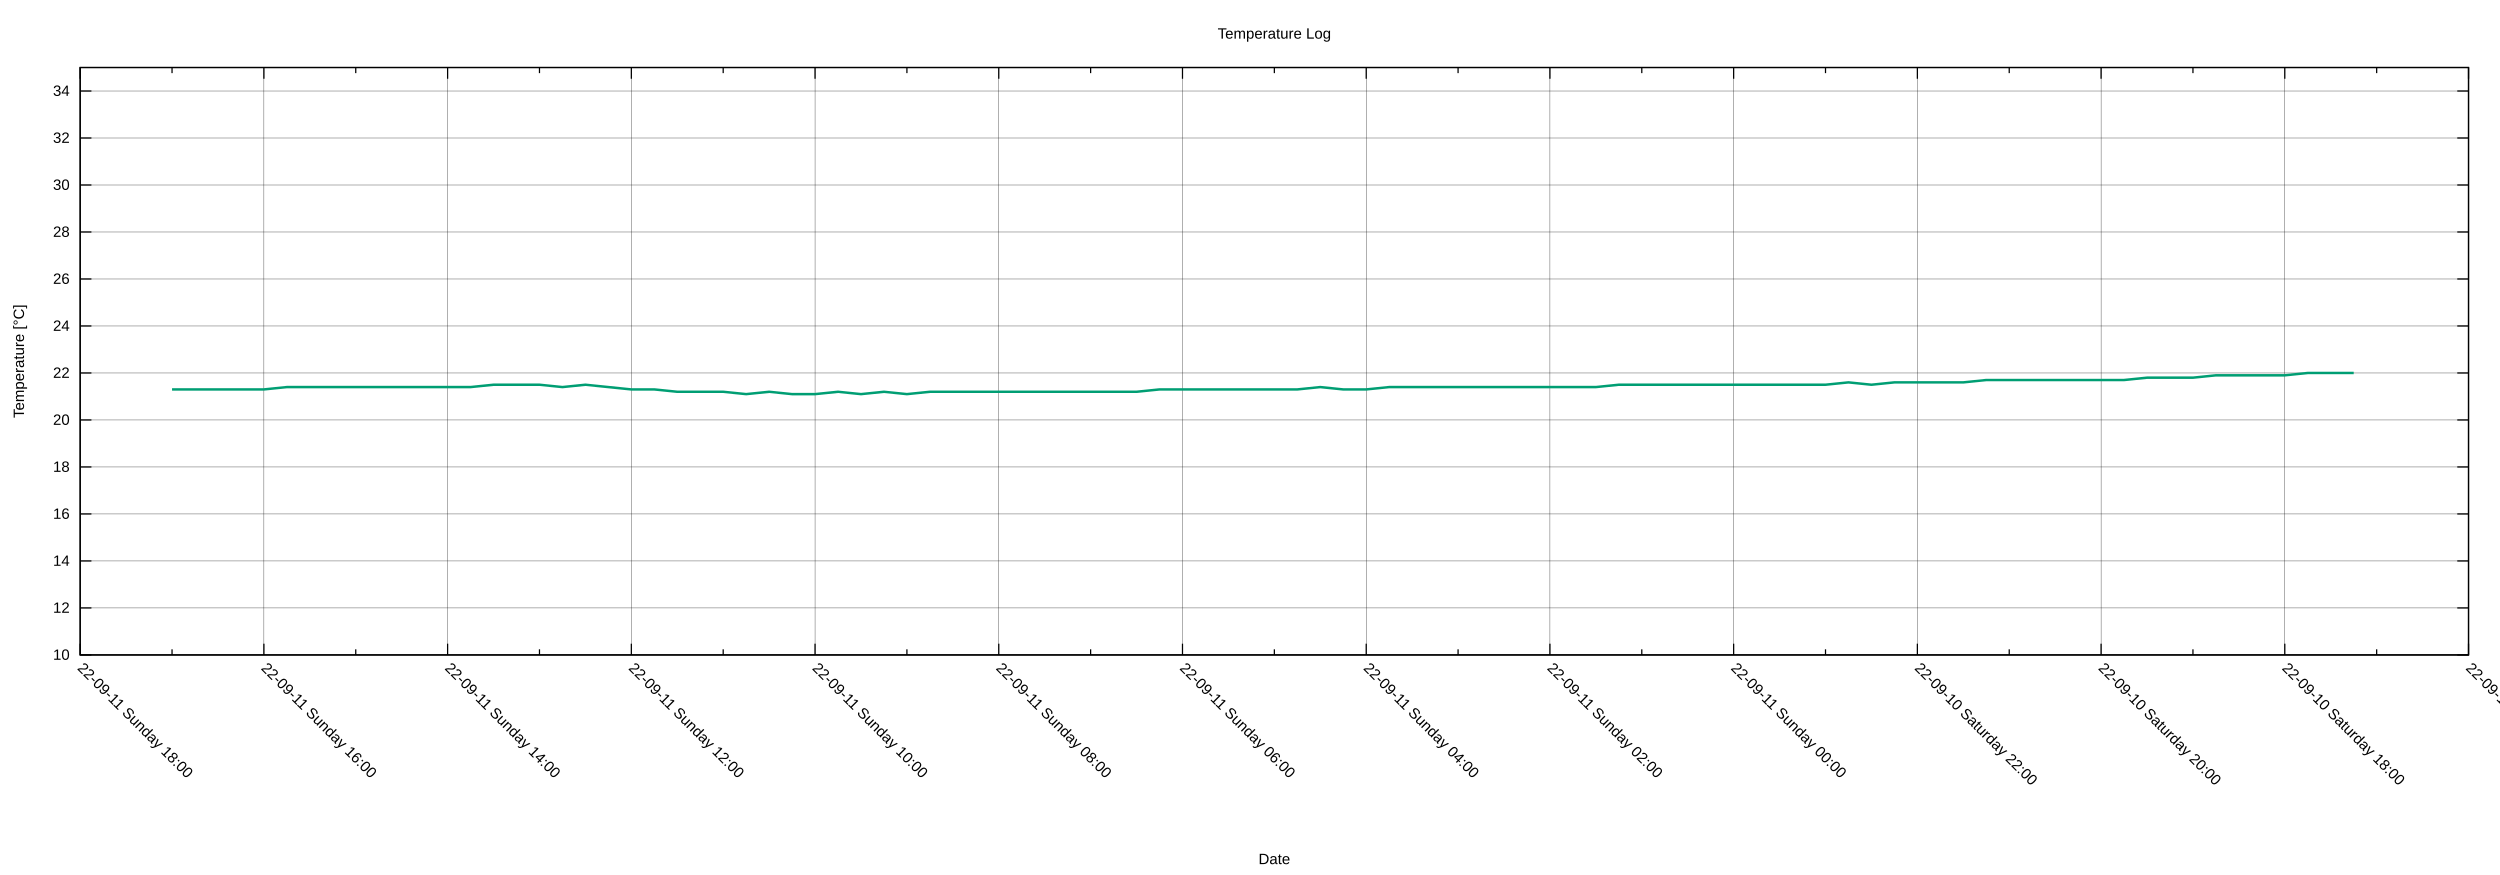
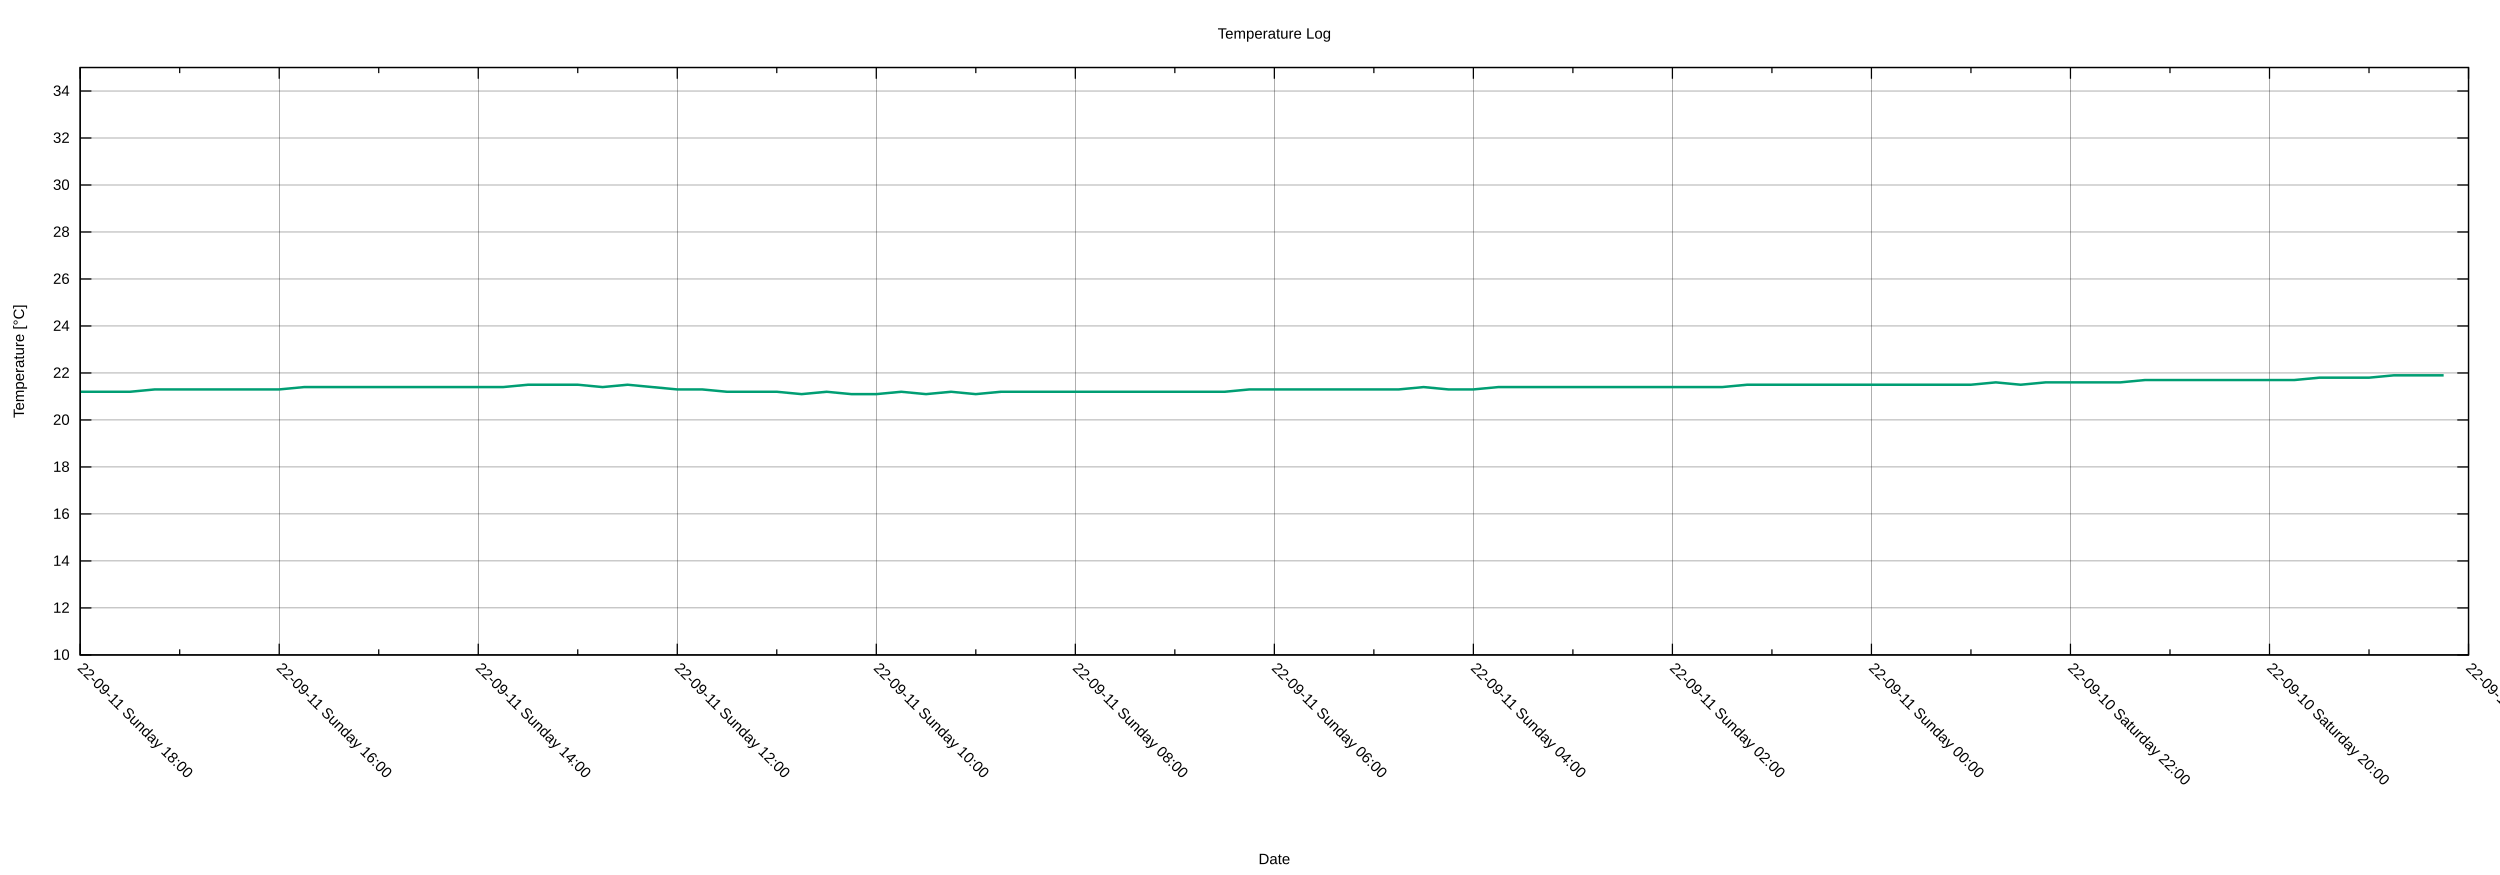
<svg xmlns="http://www.w3.org/2000/svg" xmlns:xlink="http://www.w3.org/1999/xlink" width="2000" height="700" viewBox="0 0 2000 700">
  <g id="gnuplot_canvas">
    <rect x="0" y="0" width="2000" height="700" fill="none" />
    <defs>
      <circle id="gpDot" r="0.5" stroke-width="0.5" stroke="currentColor" />
      <path id="gpPt0" stroke-width="0.222" stroke="currentColor" d="M-1,0 h2 M0,-1 v2" />
      <path id="gpPt1" stroke-width="0.222" stroke="currentColor" d="M-1,-1 L1,1 M1,-1 L-1,1" />
      <path id="gpPt2" stroke-width="0.222" stroke="currentColor" d="M-1,0 L1,0 M0,-1 L0,1 M-1,-1 L1,1 M-1,1 L1,-1" />
      <rect id="gpPt3" stroke-width="0.222" stroke="currentColor" x="-1" y="-1" width="2" height="2" />
      <rect id="gpPt4" stroke-width="0.222" stroke="currentColor" fill="currentColor" x="-1" y="-1" width="2" height="2" />
      <circle id="gpPt5" stroke-width="0.222" stroke="currentColor" cx="0" cy="0" r="1" />
      <use xlink:href="#gpPt5" id="gpPt6" fill="currentColor" stroke="none" />
      <path id="gpPt7" stroke-width="0.222" stroke="currentColor" d="M0,-1.33 L-1.33,0.67 L1.33,0.67 z" />
      <use xlink:href="#gpPt7" id="gpPt8" fill="currentColor" stroke="none" />
      <use xlink:href="#gpPt7" id="gpPt9" stroke="currentColor" transform="rotate(180)" />
      <use xlink:href="#gpPt9" id="gpPt10" fill="currentColor" stroke="none" />
      <use xlink:href="#gpPt3" id="gpPt11" stroke="currentColor" transform="rotate(45)" />
      <use xlink:href="#gpPt11" id="gpPt12" fill="currentColor" stroke="none" />
      <path id="gpPt13" stroke-width="0.222" stroke="currentColor" d="M0,1.330 L1.265,0.411 L0.782,-1.067 L-0.782,-1.076 L-1.265,0.411 z" />
      <use xlink:href="#gpPt13" id="gpPt14" fill="currentColor" stroke="none" />
      <filter id="textbox" filterUnits="objectBoundingBox" x="0" y="0" height="1" width="1">
        <feFlood flood-color="white" flood-opacity="1" result="bgnd" />
        <feComposite in="SourceGraphic" in2="bgnd" operator="atop" />
      </filter>
      <filter id="greybox" filterUnits="objectBoundingBox" x="0" y="0" height="1" width="1">
        <feFlood flood-color="lightgrey" flood-opacity="1" result="grey" />
        <feComposite in="SourceGraphic" in2="grey" operator="atop" />
      </filter>
    </defs>
    <g fill="none" color="white" stroke="currentColor" stroke-width="1.00" stroke-linecap="butt" stroke-linejoin="miter">
</g>
    <g fill="none" color="black" stroke="currentColor" stroke-width="1.00" stroke-linecap="butt" stroke-linejoin="miter">
</g>
    <g fill="none" color="black" stroke="black" stroke-width="0.25" stroke-linecap="butt" stroke-linejoin="miter">
</g>
    <g fill="none" color="black" stroke="currentColor" stroke-width="0.25" stroke-linecap="butt" stroke-linejoin="miter">
      <path stroke="black" class="gridline" d="M64.14,523.95 L1974.82,523.95  " />
    </g>
    <g fill="none" color="black" stroke="black" stroke-width="1.00" stroke-linecap="butt" stroke-linejoin="miter">
</g>
    <g fill="none" color="black" stroke="currentColor" stroke-width="1.00" stroke-linecap="butt" stroke-linejoin="miter">
      <path stroke="black" d="M64.14,523.95 L73.14,523.95 M1974.82,523.95 L1965.82,523.95  " />
      <g transform="translate(55.75,527.85)" stroke="none" fill="black" font-family="Arial" font-size="12.00" text-anchor="end">
        <text>
          <tspan font-family="Arial"> 10</tspan>
        </text>
      </g>
    </g>
    <g fill="none" color="black" stroke="currentColor" stroke-width="1.00" stroke-linecap="butt" stroke-linejoin="miter">
</g>
    <g fill="none" color="black" stroke="black" stroke-width="0.25" stroke-linecap="butt" stroke-linejoin="miter">
</g>
    <g fill="none" color="black" stroke="currentColor" stroke-width="0.25" stroke-linecap="butt" stroke-linejoin="miter">
      <path stroke="black" class="gridline" d="M64.14,486.35 L1974.82,486.35  " />
    </g>
    <g fill="none" color="black" stroke="black" stroke-width="1.00" stroke-linecap="butt" stroke-linejoin="miter">
</g>
    <g fill="none" color="black" stroke="currentColor" stroke-width="1.00" stroke-linecap="butt" stroke-linejoin="miter">
      <path stroke="black" d="M64.14,486.35 L73.14,486.35 M1974.82,486.35 L1965.82,486.35  " />
      <g transform="translate(55.75,490.25)" stroke="none" fill="black" font-family="Arial" font-size="12.00" text-anchor="end">
        <text>
          <tspan font-family="Arial"> 12</tspan>
        </text>
      </g>
    </g>
    <g fill="none" color="black" stroke="currentColor" stroke-width="1.00" stroke-linecap="butt" stroke-linejoin="miter">
</g>
    <g fill="none" color="black" stroke="black" stroke-width="0.25" stroke-linecap="butt" stroke-linejoin="miter">
</g>
    <g fill="none" color="black" stroke="currentColor" stroke-width="0.25" stroke-linecap="butt" stroke-linejoin="miter">
      <path stroke="black" class="gridline" d="M64.14,448.76 L1974.82,448.76  " />
    </g>
    <g fill="none" color="black" stroke="black" stroke-width="1.00" stroke-linecap="butt" stroke-linejoin="miter">
</g>
    <g fill="none" color="black" stroke="currentColor" stroke-width="1.00" stroke-linecap="butt" stroke-linejoin="miter">
      <path stroke="black" d="M64.14,448.76 L73.14,448.76 M1974.82,448.76 L1965.82,448.76  " />
      <g transform="translate(55.75,452.66)" stroke="none" fill="black" font-family="Arial" font-size="12.00" text-anchor="end">
        <text>
          <tspan font-family="Arial"> 14</tspan>
        </text>
      </g>
    </g>
    <g fill="none" color="black" stroke="currentColor" stroke-width="1.00" stroke-linecap="butt" stroke-linejoin="miter">
</g>
    <g fill="none" color="black" stroke="black" stroke-width="0.25" stroke-linecap="butt" stroke-linejoin="miter">
</g>
    <g fill="none" color="black" stroke="currentColor" stroke-width="0.25" stroke-linecap="butt" stroke-linejoin="miter">
      <path stroke="black" class="gridline" d="M64.14,411.16 L1974.82,411.16  " />
    </g>
    <g fill="none" color="black" stroke="black" stroke-width="1.00" stroke-linecap="butt" stroke-linejoin="miter">
</g>
    <g fill="none" color="black" stroke="currentColor" stroke-width="1.00" stroke-linecap="butt" stroke-linejoin="miter">
      <path stroke="black" d="M64.14,411.16 L73.14,411.16 M1974.82,411.16 L1965.82,411.16  " />
      <g transform="translate(55.75,415.06)" stroke="none" fill="black" font-family="Arial" font-size="12.00" text-anchor="end">
        <text>
          <tspan font-family="Arial"> 16</tspan>
        </text>
      </g>
    </g>
    <g fill="none" color="black" stroke="currentColor" stroke-width="1.00" stroke-linecap="butt" stroke-linejoin="miter">
</g>
    <g fill="none" color="black" stroke="black" stroke-width="0.25" stroke-linecap="butt" stroke-linejoin="miter">
</g>
    <g fill="none" color="black" stroke="currentColor" stroke-width="0.25" stroke-linecap="butt" stroke-linejoin="miter">
      <path stroke="black" class="gridline" d="M64.14,373.57 L1974.82,373.57  " />
    </g>
    <g fill="none" color="black" stroke="black" stroke-width="1.00" stroke-linecap="butt" stroke-linejoin="miter">
</g>
    <g fill="none" color="black" stroke="currentColor" stroke-width="1.00" stroke-linecap="butt" stroke-linejoin="miter">
      <path stroke="black" d="M64.14,373.57 L73.14,373.57 M1974.82,373.57 L1965.82,373.57  " />
      <g transform="translate(55.75,377.47)" stroke="none" fill="black" font-family="Arial" font-size="12.00" text-anchor="end">
        <text>
          <tspan font-family="Arial"> 18</tspan>
        </text>
      </g>
    </g>
    <g fill="none" color="black" stroke="currentColor" stroke-width="1.00" stroke-linecap="butt" stroke-linejoin="miter">
</g>
    <g fill="none" color="black" stroke="black" stroke-width="0.25" stroke-linecap="butt" stroke-linejoin="miter">
</g>
    <g fill="none" color="black" stroke="currentColor" stroke-width="0.25" stroke-linecap="butt" stroke-linejoin="miter">
      <path stroke="black" class="gridline" d="M64.14,335.97 L1974.82,335.97  " />
    </g>
    <g fill="none" color="black" stroke="black" stroke-width="1.00" stroke-linecap="butt" stroke-linejoin="miter">
</g>
    <g fill="none" color="black" stroke="currentColor" stroke-width="1.00" stroke-linecap="butt" stroke-linejoin="miter">
      <path stroke="black" d="M64.14,335.97 L73.14,335.97 M1974.82,335.97 L1965.82,335.97  " />
      <g transform="translate(55.75,339.87)" stroke="none" fill="black" font-family="Arial" font-size="12.00" text-anchor="end">
        <text>
          <tspan font-family="Arial"> 20</tspan>
        </text>
      </g>
    </g>
    <g fill="none" color="black" stroke="currentColor" stroke-width="1.00" stroke-linecap="butt" stroke-linejoin="miter">
</g>
    <g fill="none" color="black" stroke="black" stroke-width="0.25" stroke-linecap="butt" stroke-linejoin="miter">
</g>
    <g fill="none" color="black" stroke="currentColor" stroke-width="0.25" stroke-linecap="butt" stroke-linejoin="miter">
      <path stroke="black" class="gridline" d="M64.14,298.38 L1974.82,298.38  " />
    </g>
    <g fill="none" color="black" stroke="black" stroke-width="1.00" stroke-linecap="butt" stroke-linejoin="miter">
</g>
    <g fill="none" color="black" stroke="currentColor" stroke-width="1.00" stroke-linecap="butt" stroke-linejoin="miter">
      <path stroke="black" d="M64.14,298.38 L73.14,298.38 M1974.82,298.38 L1965.82,298.38  " />
      <g transform="translate(55.75,302.28)" stroke="none" fill="black" font-family="Arial" font-size="12.00" text-anchor="end">
        <text>
          <tspan font-family="Arial"> 22</tspan>
        </text>
      </g>
    </g>
    <g fill="none" color="black" stroke="currentColor" stroke-width="1.00" stroke-linecap="butt" stroke-linejoin="miter">
</g>
    <g fill="none" color="black" stroke="black" stroke-width="0.25" stroke-linecap="butt" stroke-linejoin="miter">
</g>
    <g fill="none" color="black" stroke="currentColor" stroke-width="0.25" stroke-linecap="butt" stroke-linejoin="miter">
      <path stroke="black" class="gridline" d="M64.14,260.78 L1974.82,260.78  " />
    </g>
    <g fill="none" color="black" stroke="black" stroke-width="1.00" stroke-linecap="butt" stroke-linejoin="miter">
</g>
    <g fill="none" color="black" stroke="currentColor" stroke-width="1.00" stroke-linecap="butt" stroke-linejoin="miter">
      <path stroke="black" d="M64.14,260.78 L73.14,260.78 M1974.82,260.78 L1965.82,260.78  " />
      <g transform="translate(55.75,264.68)" stroke="none" fill="black" font-family="Arial" font-size="12.00" text-anchor="end">
        <text>
          <tspan font-family="Arial"> 24</tspan>
        </text>
      </g>
    </g>
    <g fill="none" color="black" stroke="currentColor" stroke-width="1.00" stroke-linecap="butt" stroke-linejoin="miter">
</g>
    <g fill="none" color="black" stroke="black" stroke-width="0.25" stroke-linecap="butt" stroke-linejoin="miter">
</g>
    <g fill="none" color="black" stroke="currentColor" stroke-width="0.25" stroke-linecap="butt" stroke-linejoin="miter">
      <path stroke="black" class="gridline" d="M64.14,223.19 L1974.82,223.19  " />
    </g>
    <g fill="none" color="black" stroke="black" stroke-width="1.00" stroke-linecap="butt" stroke-linejoin="miter">
</g>
    <g fill="none" color="black" stroke="currentColor" stroke-width="1.00" stroke-linecap="butt" stroke-linejoin="miter">
      <path stroke="black" d="M64.14,223.19 L73.14,223.19 M1974.82,223.19 L1965.82,223.19  " />
      <g transform="translate(55.75,227.09)" stroke="none" fill="black" font-family="Arial" font-size="12.00" text-anchor="end">
        <text>
          <tspan font-family="Arial"> 26</tspan>
        </text>
      </g>
    </g>
    <g fill="none" color="black" stroke="currentColor" stroke-width="1.00" stroke-linecap="butt" stroke-linejoin="miter">
</g>
    <g fill="none" color="black" stroke="black" stroke-width="0.25" stroke-linecap="butt" stroke-linejoin="miter">
</g>
    <g fill="none" color="black" stroke="currentColor" stroke-width="0.25" stroke-linecap="butt" stroke-linejoin="miter">
      <path stroke="black" class="gridline" d="M64.14,185.59 L1974.82,185.59  " />
    </g>
    <g fill="none" color="black" stroke="black" stroke-width="1.00" stroke-linecap="butt" stroke-linejoin="miter">
</g>
    <g fill="none" color="black" stroke="currentColor" stroke-width="1.00" stroke-linecap="butt" stroke-linejoin="miter">
      <path stroke="black" d="M64.14,185.59 L73.14,185.59 M1974.82,185.59 L1965.82,185.59  " />
      <g transform="translate(55.75,189.49)" stroke="none" fill="black" font-family="Arial" font-size="12.00" text-anchor="end">
        <text>
          <tspan font-family="Arial"> 28</tspan>
        </text>
      </g>
    </g>
    <g fill="none" color="black" stroke="currentColor" stroke-width="1.00" stroke-linecap="butt" stroke-linejoin="miter">
</g>
    <g fill="none" color="black" stroke="black" stroke-width="0.25" stroke-linecap="butt" stroke-linejoin="miter">
</g>
    <g fill="none" color="black" stroke="currentColor" stroke-width="0.25" stroke-linecap="butt" stroke-linejoin="miter">
      <path stroke="black" class="gridline" d="M64.14,148.00 L1974.82,148.00  " />
    </g>
    <g fill="none" color="black" stroke="black" stroke-width="1.00" stroke-linecap="butt" stroke-linejoin="miter">
</g>
    <g fill="none" color="black" stroke="currentColor" stroke-width="1.00" stroke-linecap="butt" stroke-linejoin="miter">
      <path stroke="black" d="M64.14,148.00 L73.14,148.00 M1974.82,148.00 L1965.82,148.00  " />
      <g transform="translate(55.75,151.90)" stroke="none" fill="black" font-family="Arial" font-size="12.00" text-anchor="end">
        <text>
          <tspan font-family="Arial"> 30</tspan>
        </text>
      </g>
    </g>
    <g fill="none" color="black" stroke="currentColor" stroke-width="1.00" stroke-linecap="butt" stroke-linejoin="miter">
</g>
    <g fill="none" color="black" stroke="black" stroke-width="0.25" stroke-linecap="butt" stroke-linejoin="miter">
</g>
    <g fill="none" color="black" stroke="currentColor" stroke-width="0.25" stroke-linecap="butt" stroke-linejoin="miter">
      <path stroke="black" class="gridline" d="M64.14,110.40 L1974.82,110.40  " />
    </g>
    <g fill="none" color="black" stroke="black" stroke-width="1.00" stroke-linecap="butt" stroke-linejoin="miter">
</g>
    <g fill="none" color="black" stroke="currentColor" stroke-width="1.00" stroke-linecap="butt" stroke-linejoin="miter">
      <path stroke="black" d="M64.14,110.40 L73.14,110.40 M1974.82,110.40 L1965.82,110.40  " />
      <g transform="translate(55.75,114.30)" stroke="none" fill="black" font-family="Arial" font-size="12.00" text-anchor="end">
        <text>
          <tspan font-family="Arial"> 32</tspan>
        </text>
      </g>
    </g>
    <g fill="none" color="black" stroke="currentColor" stroke-width="1.00" stroke-linecap="butt" stroke-linejoin="miter">
</g>
    <g fill="none" color="black" stroke="black" stroke-width="0.25" stroke-linecap="butt" stroke-linejoin="miter">
</g>
    <g fill="none" color="black" stroke="currentColor" stroke-width="0.25" stroke-linecap="butt" stroke-linejoin="miter">
      <path stroke="black" class="gridline" d="M64.14,72.81 L1974.82,72.81  " />
    </g>
    <g fill="none" color="black" stroke="black" stroke-width="1.00" stroke-linecap="butt" stroke-linejoin="miter">
</g>
    <g fill="none" color="black" stroke="currentColor" stroke-width="1.00" stroke-linecap="butt" stroke-linejoin="miter">
      <path stroke="black" d="M64.14,72.81 L73.14,72.81 M1974.82,72.81 L1965.82,72.81  " />
      <g transform="translate(55.75,76.71)" stroke="none" fill="black" font-family="Arial" font-size="12.00" text-anchor="end">
        <text>
          <tspan font-family="Arial"> 34</tspan>
        </text>
      </g>
    </g>
    <g fill="none" color="black" stroke="currentColor" stroke-width="1.00" stroke-linecap="butt" stroke-linejoin="miter">
</g>
    <g fill="none" color="black" stroke="black" stroke-width="0.25" stroke-linecap="butt" stroke-linejoin="miter">
</g>
    <g fill="none" color="black" stroke="currentColor" stroke-width="0.25" stroke-linecap="butt" stroke-linejoin="miter">
      <path stroke="black" class="gridline" d="M1974.82,523.95 L1974.82,54.01  " />
    </g>
    <g fill="none" color="black" stroke="black" stroke-width="1.00" stroke-linecap="butt" stroke-linejoin="miter">
</g>
    <g fill="none" color="black" stroke="currentColor" stroke-width="1.00" stroke-linecap="butt" stroke-linejoin="miter">
      <path stroke="black" d="M1974.82,523.95 L1974.82,514.95 M1974.82,54.01 L1974.82,63.01  " />
      <g transform="translate(1972.06,535.10) rotate(45)" stroke="none" fill="black" font-family="Arial" font-size="12.00" text-anchor="start">
        <text>
-           <tspan font-family="Arial">22-09-10 Saturday 16:00</tspan>
-         </text>
-       </g>
-     </g>
-     <g fill="none" color="black" stroke="currentColor" stroke-width="1.00" stroke-linecap="butt" stroke-linejoin="miter">
-       <path stroke="black" d="M1901.33,523.95 L1901.33,519.45 M1901.33,54.01 L1901.33,58.51  " />
-     </g>
-     <g fill="none" color="black" stroke="black" stroke-width="0.25" stroke-linecap="butt" stroke-linejoin="miter">
- </g>
-     <g fill="none" color="black" stroke="currentColor" stroke-width="0.25" stroke-linecap="butt" stroke-linejoin="miter">
-       <path stroke="black" class="gridline" d="M1827.84,523.95 L1827.84,54.01  " />
-     </g>
-     <g fill="none" color="black" stroke="black" stroke-width="1.00" stroke-linecap="butt" stroke-linejoin="miter">
- </g>
-     <g fill="none" color="black" stroke="currentColor" stroke-width="1.00" stroke-linecap="butt" stroke-linejoin="miter">
-       <path stroke="black" d="M1827.84,523.95 L1827.84,514.95 M1827.84,54.01 L1827.84,63.01  " />
-       <g transform="translate(1825.08,535.10) rotate(45)" stroke="none" fill="black" font-family="Arial" font-size="12.00" text-anchor="start">
-         <text>
          <tspan font-family="Arial">22-09-10 Saturday 18:00</tspan>
        </text>
      </g>
    </g>
    <g fill="none" color="black" stroke="currentColor" stroke-width="1.00" stroke-linecap="butt" stroke-linejoin="miter">
-       <path stroke="black" d="M1754.36,523.95 L1754.36,519.45 M1754.36,54.01 L1754.36,58.51  " />
-     </g>
-     <g fill="none" color="black" stroke="black" stroke-width="0.25" stroke-linecap="butt" stroke-linejoin="miter">
- </g>
-     <g fill="none" color="black" stroke="currentColor" stroke-width="0.25" stroke-linecap="butt" stroke-linejoin="miter">
-       <path stroke="black" class="gridline" d="M1680.87,523.95 L1680.87,54.01  " />
-     </g>
-     <g fill="none" color="black" stroke="black" stroke-width="1.00" stroke-linecap="butt" stroke-linejoin="miter">
- </g>
-     <g fill="none" color="black" stroke="currentColor" stroke-width="1.00" stroke-linecap="butt" stroke-linejoin="miter">
-       <path stroke="black" d="M1680.87,523.95 L1680.87,514.95 M1680.87,54.01 L1680.87,63.01  " />
-       <g transform="translate(1678.11,535.10) rotate(45)" stroke="none" fill="black" font-family="Arial" font-size="12.00" text-anchor="start">
+       <path stroke="black" d="M1895.21,523.95 L1895.21,519.45 M1895.21,54.01 L1895.21,58.51  " />
+     </g>
+     <g fill="none" color="black" stroke="black" stroke-width="0.25" stroke-linecap="butt" stroke-linejoin="miter">
+ </g>
+     <g fill="none" color="black" stroke="currentColor" stroke-width="0.25" stroke-linecap="butt" stroke-linejoin="miter">
+       <path stroke="black" class="gridline" d="M1815.60,523.95 L1815.60,54.01  " />
+     </g>
+     <g fill="none" color="black" stroke="black" stroke-width="1.00" stroke-linecap="butt" stroke-linejoin="miter">
+ </g>
+     <g fill="none" color="black" stroke="currentColor" stroke-width="1.00" stroke-linecap="butt" stroke-linejoin="miter">
+       <path stroke="black" d="M1815.60,523.95 L1815.60,514.95 M1815.60,54.01 L1815.60,63.01  " />
+       <g transform="translate(1812.84,535.10) rotate(45)" stroke="none" fill="black" font-family="Arial" font-size="12.00" text-anchor="start">
        <text>
          <tspan font-family="Arial">22-09-10 Saturday 20:00</tspan>
        </text>
      </g>
    </g>
    <g fill="none" color="black" stroke="currentColor" stroke-width="1.00" stroke-linecap="butt" stroke-linejoin="miter">
-       <path stroke="black" d="M1607.38,523.95 L1607.38,519.45 M1607.38,54.01 L1607.38,58.51  " />
-     </g>
-     <g fill="none" color="black" stroke="black" stroke-width="0.25" stroke-linecap="butt" stroke-linejoin="miter">
- </g>
-     <g fill="none" color="black" stroke="currentColor" stroke-width="0.25" stroke-linecap="butt" stroke-linejoin="miter">
-       <path stroke="black" class="gridline" d="M1533.89,523.95 L1533.89,54.01  " />
-     </g>
-     <g fill="none" color="black" stroke="black" stroke-width="1.00" stroke-linecap="butt" stroke-linejoin="miter">
- </g>
-     <g fill="none" color="black" stroke="currentColor" stroke-width="1.00" stroke-linecap="butt" stroke-linejoin="miter">
-       <path stroke="black" d="M1533.89,523.95 L1533.89,514.95 M1533.89,54.01 L1533.89,63.01  " />
-       <g transform="translate(1531.13,535.10) rotate(45)" stroke="none" fill="black" font-family="Arial" font-size="12.00" text-anchor="start">
+       <path stroke="black" d="M1735.99,523.95 L1735.99,519.45 M1735.99,54.01 L1735.99,58.51  " />
+     </g>
+     <g fill="none" color="black" stroke="black" stroke-width="0.25" stroke-linecap="butt" stroke-linejoin="miter">
+ </g>
+     <g fill="none" color="black" stroke="currentColor" stroke-width="0.25" stroke-linecap="butt" stroke-linejoin="miter">
+       <path stroke="black" class="gridline" d="M1656.37,523.95 L1656.37,54.01  " />
+     </g>
+     <g fill="none" color="black" stroke="black" stroke-width="1.00" stroke-linecap="butt" stroke-linejoin="miter">
+ </g>
+     <g fill="none" color="black" stroke="currentColor" stroke-width="1.00" stroke-linecap="butt" stroke-linejoin="miter">
+       <path stroke="black" d="M1656.37,523.95 L1656.37,514.95 M1656.37,54.01 L1656.37,63.01  " />
+       <g transform="translate(1653.61,535.10) rotate(45)" stroke="none" fill="black" font-family="Arial" font-size="12.00" text-anchor="start">
        <text>
          <tspan font-family="Arial">22-09-10 Saturday 22:00</tspan>
        </text>
      </g>
    </g>
    <g fill="none" color="black" stroke="currentColor" stroke-width="1.00" stroke-linecap="butt" stroke-linejoin="miter">
-       <path stroke="black" d="M1460.41,523.95 L1460.41,519.45 M1460.41,54.01 L1460.41,58.51  " />
-     </g>
-     <g fill="none" color="black" stroke="black" stroke-width="0.25" stroke-linecap="butt" stroke-linejoin="miter">
- </g>
-     <g fill="none" color="black" stroke="currentColor" stroke-width="0.25" stroke-linecap="butt" stroke-linejoin="miter">
-       <path stroke="black" class="gridline" d="M1386.92,523.95 L1386.92,54.01  " />
-     </g>
-     <g fill="none" color="black" stroke="black" stroke-width="1.00" stroke-linecap="butt" stroke-linejoin="miter">
- </g>
-     <g fill="none" color="black" stroke="currentColor" stroke-width="1.00" stroke-linecap="butt" stroke-linejoin="miter">
-       <path stroke="black" d="M1386.92,523.95 L1386.92,514.95 M1386.92,54.01 L1386.92,63.01  " />
-       <g transform="translate(1384.16,535.10) rotate(45)" stroke="none" fill="black" font-family="Arial" font-size="12.00" text-anchor="start">
+       <path stroke="black" d="M1576.76,523.95 L1576.76,519.45 M1576.76,54.01 L1576.76,58.51  " />
+     </g>
+     <g fill="none" color="black" stroke="black" stroke-width="0.25" stroke-linecap="butt" stroke-linejoin="miter">
+ </g>
+     <g fill="none" color="black" stroke="currentColor" stroke-width="0.25" stroke-linecap="butt" stroke-linejoin="miter">
+       <path stroke="black" class="gridline" d="M1497.15,523.95 L1497.15,54.01  " />
+     </g>
+     <g fill="none" color="black" stroke="black" stroke-width="1.00" stroke-linecap="butt" stroke-linejoin="miter">
+ </g>
+     <g fill="none" color="black" stroke="currentColor" stroke-width="1.00" stroke-linecap="butt" stroke-linejoin="miter">
+       <path stroke="black" d="M1497.15,523.95 L1497.15,514.95 M1497.15,54.01 L1497.15,63.01  " />
+       <g transform="translate(1494.39,535.10) rotate(45)" stroke="none" fill="black" font-family="Arial" font-size="12.00" text-anchor="start">
        <text>
          <tspan font-family="Arial">22-09-11 Sunday 00:00</tspan>
        </text>
      </g>
    </g>
    <g fill="none" color="black" stroke="currentColor" stroke-width="1.00" stroke-linecap="butt" stroke-linejoin="miter">
-       <path stroke="black" d="M1313.43,523.95 L1313.43,519.45 M1313.43,54.01 L1313.43,58.51  " />
-     </g>
-     <g fill="none" color="black" stroke="black" stroke-width="0.25" stroke-linecap="butt" stroke-linejoin="miter">
- </g>
-     <g fill="none" color="black" stroke="currentColor" stroke-width="0.25" stroke-linecap="butt" stroke-linejoin="miter">
-       <path stroke="black" class="gridline" d="M1239.94,523.95 L1239.94,54.01  " />
-     </g>
-     <g fill="none" color="black" stroke="black" stroke-width="1.00" stroke-linecap="butt" stroke-linejoin="miter">
- </g>
-     <g fill="none" color="black" stroke="currentColor" stroke-width="1.00" stroke-linecap="butt" stroke-linejoin="miter">
-       <path stroke="black" d="M1239.94,523.95 L1239.94,514.95 M1239.94,54.01 L1239.94,63.01  " />
-       <g transform="translate(1237.18,535.10) rotate(45)" stroke="none" fill="black" font-family="Arial" font-size="12.00" text-anchor="start">
+       <path stroke="black" d="M1417.54,523.95 L1417.54,519.45 M1417.54,54.01 L1417.54,58.51  " />
+     </g>
+     <g fill="none" color="black" stroke="black" stroke-width="0.25" stroke-linecap="butt" stroke-linejoin="miter">
+ </g>
+     <g fill="none" color="black" stroke="currentColor" stroke-width="0.25" stroke-linecap="butt" stroke-linejoin="miter">
+       <path stroke="black" class="gridline" d="M1337.93,523.95 L1337.93,54.01  " />
+     </g>
+     <g fill="none" color="black" stroke="black" stroke-width="1.00" stroke-linecap="butt" stroke-linejoin="miter">
+ </g>
+     <g fill="none" color="black" stroke="currentColor" stroke-width="1.00" stroke-linecap="butt" stroke-linejoin="miter">
+       <path stroke="black" d="M1337.93,523.95 L1337.93,514.95 M1337.93,54.01 L1337.93,63.01  " />
+       <g transform="translate(1335.17,535.10) rotate(45)" stroke="none" fill="black" font-family="Arial" font-size="12.00" text-anchor="start">
        <text>
          <tspan font-family="Arial">22-09-11 Sunday 02:00</tspan>
        </text>
      </g>
    </g>
    <g fill="none" color="black" stroke="currentColor" stroke-width="1.00" stroke-linecap="butt" stroke-linejoin="miter">
-       <path stroke="black" d="M1166.46,523.95 L1166.46,519.45 M1166.46,54.01 L1166.46,58.51  " />
-     </g>
-     <g fill="none" color="black" stroke="black" stroke-width="0.25" stroke-linecap="butt" stroke-linejoin="miter">
- </g>
-     <g fill="none" color="black" stroke="currentColor" stroke-width="0.25" stroke-linecap="butt" stroke-linejoin="miter">
-       <path stroke="black" class="gridline" d="M1092.97,523.95 L1092.97,54.01  " />
-     </g>
-     <g fill="none" color="black" stroke="black" stroke-width="1.00" stroke-linecap="butt" stroke-linejoin="miter">
- </g>
-     <g fill="none" color="black" stroke="currentColor" stroke-width="1.00" stroke-linecap="butt" stroke-linejoin="miter">
-       <path stroke="black" d="M1092.97,523.95 L1092.97,514.95 M1092.97,54.01 L1092.97,63.01  " />
-       <g transform="translate(1090.21,535.10) rotate(45)" stroke="none" fill="black" font-family="Arial" font-size="12.00" text-anchor="start">
+       <path stroke="black" d="M1258.32,523.95 L1258.32,519.45 M1258.32,54.01 L1258.32,58.51  " />
+     </g>
+     <g fill="none" color="black" stroke="black" stroke-width="0.25" stroke-linecap="butt" stroke-linejoin="miter">
+ </g>
+     <g fill="none" color="black" stroke="currentColor" stroke-width="0.25" stroke-linecap="butt" stroke-linejoin="miter">
+       <path stroke="black" class="gridline" d="M1178.70,523.95 L1178.70,54.01  " />
+     </g>
+     <g fill="none" color="black" stroke="black" stroke-width="1.00" stroke-linecap="butt" stroke-linejoin="miter">
+ </g>
+     <g fill="none" color="black" stroke="currentColor" stroke-width="1.00" stroke-linecap="butt" stroke-linejoin="miter">
+       <path stroke="black" d="M1178.70,523.95 L1178.70,514.95 M1178.70,54.01 L1178.70,63.01  " />
+       <g transform="translate(1175.94,535.10) rotate(45)" stroke="none" fill="black" font-family="Arial" font-size="12.00" text-anchor="start">
        <text>
          <tspan font-family="Arial">22-09-11 Sunday 04:00</tspan>
        </text>
      </g>
    </g>
    <g fill="none" color="black" stroke="currentColor" stroke-width="1.00" stroke-linecap="butt" stroke-linejoin="miter">
-       <path stroke="black" d="M1019.48,523.95 L1019.48,519.45 M1019.48,54.01 L1019.48,58.51  " />
-     </g>
-     <g fill="none" color="black" stroke="black" stroke-width="0.25" stroke-linecap="butt" stroke-linejoin="miter">
- </g>
-     <g fill="none" color="black" stroke="currentColor" stroke-width="0.25" stroke-linecap="butt" stroke-linejoin="miter">
-       <path stroke="black" class="gridline" d="M945.99,523.95 L945.99,54.01  " />
-     </g>
-     <g fill="none" color="black" stroke="black" stroke-width="1.00" stroke-linecap="butt" stroke-linejoin="miter">
- </g>
-     <g fill="none" color="black" stroke="currentColor" stroke-width="1.00" stroke-linecap="butt" stroke-linejoin="miter">
-       <path stroke="black" d="M945.99,523.95 L945.99,514.95 M945.99,54.01 L945.99,63.01  " />
-       <g transform="translate(943.23,535.10) rotate(45)" stroke="none" fill="black" font-family="Arial" font-size="12.00" text-anchor="start">
+       <path stroke="black" d="M1099.09,523.95 L1099.09,519.45 M1099.09,54.01 L1099.09,58.51  " />
+     </g>
+     <g fill="none" color="black" stroke="black" stroke-width="0.25" stroke-linecap="butt" stroke-linejoin="miter">
+ </g>
+     <g fill="none" color="black" stroke="currentColor" stroke-width="0.25" stroke-linecap="butt" stroke-linejoin="miter">
+       <path stroke="black" class="gridline" d="M1019.48,523.95 L1019.48,54.01  " />
+     </g>
+     <g fill="none" color="black" stroke="black" stroke-width="1.00" stroke-linecap="butt" stroke-linejoin="miter">
+ </g>
+     <g fill="none" color="black" stroke="currentColor" stroke-width="1.00" stroke-linecap="butt" stroke-linejoin="miter">
+       <path stroke="black" d="M1019.48,523.95 L1019.48,514.95 M1019.48,54.01 L1019.48,63.01  " />
+       <g transform="translate(1016.72,535.10) rotate(45)" stroke="none" fill="black" font-family="Arial" font-size="12.00" text-anchor="start">
        <text>
          <tspan font-family="Arial">22-09-11 Sunday 06:00</tspan>
        </text>
      </g>
    </g>
    <g fill="none" color="black" stroke="currentColor" stroke-width="1.00" stroke-linecap="butt" stroke-linejoin="miter">
-       <path stroke="black" d="M872.50,523.95 L872.50,519.45 M872.50,54.01 L872.50,58.51  " />
-     </g>
-     <g fill="none" color="black" stroke="black" stroke-width="0.25" stroke-linecap="butt" stroke-linejoin="miter">
- </g>
-     <g fill="none" color="black" stroke="currentColor" stroke-width="0.25" stroke-linecap="butt" stroke-linejoin="miter">
-       <path stroke="black" class="gridline" d="M799.02,523.95 L799.02,54.01  " />
-     </g>
-     <g fill="none" color="black" stroke="black" stroke-width="1.00" stroke-linecap="butt" stroke-linejoin="miter">
- </g>
-     <g fill="none" color="black" stroke="currentColor" stroke-width="1.00" stroke-linecap="butt" stroke-linejoin="miter">
-       <path stroke="black" d="M799.02,523.95 L799.02,514.95 M799.02,54.01 L799.02,63.01  " />
-       <g transform="translate(796.26,535.10) rotate(45)" stroke="none" fill="black" font-family="Arial" font-size="12.00" text-anchor="start">
+       <path stroke="black" d="M939.87,523.95 L939.87,519.45 M939.87,54.01 L939.87,58.51  " />
+     </g>
+     <g fill="none" color="black" stroke="black" stroke-width="0.25" stroke-linecap="butt" stroke-linejoin="miter">
+ </g>
+     <g fill="none" color="black" stroke="currentColor" stroke-width="0.25" stroke-linecap="butt" stroke-linejoin="miter">
+       <path stroke="black" class="gridline" d="M860.26,523.95 L860.26,54.01  " />
+     </g>
+     <g fill="none" color="black" stroke="black" stroke-width="1.00" stroke-linecap="butt" stroke-linejoin="miter">
+ </g>
+     <g fill="none" color="black" stroke="currentColor" stroke-width="1.00" stroke-linecap="butt" stroke-linejoin="miter">
+       <path stroke="black" d="M860.26,523.95 L860.26,514.95 M860.26,54.01 L860.26,63.01  " />
+       <g transform="translate(857.50,535.10) rotate(45)" stroke="none" fill="black" font-family="Arial" font-size="12.00" text-anchor="start">
        <text>
          <tspan font-family="Arial">22-09-11 Sunday 08:00</tspan>
        </text>
      </g>
    </g>
    <g fill="none" color="black" stroke="currentColor" stroke-width="1.00" stroke-linecap="butt" stroke-linejoin="miter">
-       <path stroke="black" d="M725.53,523.95 L725.53,519.45 M725.53,54.01 L725.53,58.51  " />
-     </g>
-     <g fill="none" color="black" stroke="black" stroke-width="0.25" stroke-linecap="butt" stroke-linejoin="miter">
- </g>
-     <g fill="none" color="black" stroke="currentColor" stroke-width="0.25" stroke-linecap="butt" stroke-linejoin="miter">
-       <path stroke="black" class="gridline" d="M652.04,523.95 L652.04,54.01  " />
-     </g>
-     <g fill="none" color="black" stroke="black" stroke-width="1.00" stroke-linecap="butt" stroke-linejoin="miter">
- </g>
-     <g fill="none" color="black" stroke="currentColor" stroke-width="1.00" stroke-linecap="butt" stroke-linejoin="miter">
-       <path stroke="black" d="M652.04,523.95 L652.04,514.95 M652.04,54.01 L652.04,63.01  " />
-       <g transform="translate(649.28,535.10) rotate(45)" stroke="none" fill="black" font-family="Arial" font-size="12.00" text-anchor="start">
+       <path stroke="black" d="M780.65,523.95 L780.65,519.45 M780.65,54.01 L780.65,58.51  " />
+     </g>
+     <g fill="none" color="black" stroke="black" stroke-width="0.25" stroke-linecap="butt" stroke-linejoin="miter">
+ </g>
+     <g fill="none" color="black" stroke="currentColor" stroke-width="0.25" stroke-linecap="butt" stroke-linejoin="miter">
+       <path stroke="black" class="gridline" d="M701.03,523.95 L701.03,54.01  " />
+     </g>
+     <g fill="none" color="black" stroke="black" stroke-width="1.00" stroke-linecap="butt" stroke-linejoin="miter">
+ </g>
+     <g fill="none" color="black" stroke="currentColor" stroke-width="1.00" stroke-linecap="butt" stroke-linejoin="miter">
+       <path stroke="black" d="M701.03,523.95 L701.03,514.95 M701.03,54.01 L701.03,63.01  " />
+       <g transform="translate(698.27,535.10) rotate(45)" stroke="none" fill="black" font-family="Arial" font-size="12.00" text-anchor="start">
        <text>
          <tspan font-family="Arial">22-09-11 Sunday 10:00</tspan>
        </text>
      </g>
    </g>
    <g fill="none" color="black" stroke="currentColor" stroke-width="1.00" stroke-linecap="butt" stroke-linejoin="miter">
-       <path stroke="black" d="M578.55,523.95 L578.55,519.45 M578.55,54.01 L578.55,58.51  " />
-     </g>
-     <g fill="none" color="black" stroke="black" stroke-width="0.25" stroke-linecap="butt" stroke-linejoin="miter">
- </g>
-     <g fill="none" color="black" stroke="currentColor" stroke-width="0.25" stroke-linecap="butt" stroke-linejoin="miter">
-       <path stroke="black" class="gridline" d="M505.07,523.95 L505.07,54.01  " />
-     </g>
-     <g fill="none" color="black" stroke="black" stroke-width="1.00" stroke-linecap="butt" stroke-linejoin="miter">
- </g>
-     <g fill="none" color="black" stroke="currentColor" stroke-width="1.00" stroke-linecap="butt" stroke-linejoin="miter">
-       <path stroke="black" d="M505.07,523.95 L505.07,514.95 M505.07,54.01 L505.07,63.01  " />
-       <g transform="translate(502.31,535.10) rotate(45)" stroke="none" fill="black" font-family="Arial" font-size="12.00" text-anchor="start">
+       <path stroke="black" d="M621.42,523.95 L621.42,519.45 M621.42,54.01 L621.42,58.51  " />
+     </g>
+     <g fill="none" color="black" stroke="black" stroke-width="0.25" stroke-linecap="butt" stroke-linejoin="miter">
+ </g>
+     <g fill="none" color="black" stroke="currentColor" stroke-width="0.25" stroke-linecap="butt" stroke-linejoin="miter">
+       <path stroke="black" class="gridline" d="M541.81,523.95 L541.81,54.01  " />
+     </g>
+     <g fill="none" color="black" stroke="black" stroke-width="1.00" stroke-linecap="butt" stroke-linejoin="miter">
+ </g>
+     <g fill="none" color="black" stroke="currentColor" stroke-width="1.00" stroke-linecap="butt" stroke-linejoin="miter">
+       <path stroke="black" d="M541.81,523.95 L541.81,514.95 M541.81,54.01 L541.81,63.01  " />
+       <g transform="translate(539.05,535.10) rotate(45)" stroke="none" fill="black" font-family="Arial" font-size="12.00" text-anchor="start">
        <text>
          <tspan font-family="Arial">22-09-11 Sunday 12:00</tspan>
        </text>
      </g>
    </g>
    <g fill="none" color="black" stroke="currentColor" stroke-width="1.00" stroke-linecap="butt" stroke-linejoin="miter">
-       <path stroke="black" d="M431.58,523.95 L431.58,519.45 M431.58,54.01 L431.58,58.51  " />
-     </g>
-     <g fill="none" color="black" stroke="black" stroke-width="0.25" stroke-linecap="butt" stroke-linejoin="miter">
- </g>
-     <g fill="none" color="black" stroke="currentColor" stroke-width="0.25" stroke-linecap="butt" stroke-linejoin="miter">
-       <path stroke="black" class="gridline" d="M358.09,523.95 L358.09,54.01  " />
-     </g>
-     <g fill="none" color="black" stroke="black" stroke-width="1.00" stroke-linecap="butt" stroke-linejoin="miter">
- </g>
-     <g fill="none" color="black" stroke="currentColor" stroke-width="1.00" stroke-linecap="butt" stroke-linejoin="miter">
-       <path stroke="black" d="M358.09,523.95 L358.09,514.95 M358.09,54.01 L358.09,63.01  " />
-       <g transform="translate(355.33,535.10) rotate(45)" stroke="none" fill="black" font-family="Arial" font-size="12.00" text-anchor="start">
+       <path stroke="black" d="M462.20,523.95 L462.20,519.45 M462.20,54.01 L462.20,58.51  " />
+     </g>
+     <g fill="none" color="black" stroke="black" stroke-width="0.25" stroke-linecap="butt" stroke-linejoin="miter">
+ </g>
+     <g fill="none" color="black" stroke="currentColor" stroke-width="0.25" stroke-linecap="butt" stroke-linejoin="miter">
+       <path stroke="black" class="gridline" d="M382.59,523.95 L382.59,54.01  " />
+     </g>
+     <g fill="none" color="black" stroke="black" stroke-width="1.00" stroke-linecap="butt" stroke-linejoin="miter">
+ </g>
+     <g fill="none" color="black" stroke="currentColor" stroke-width="1.00" stroke-linecap="butt" stroke-linejoin="miter">
+       <path stroke="black" d="M382.59,523.95 L382.59,514.95 M382.59,54.01 L382.59,63.01  " />
+       <g transform="translate(379.83,535.10) rotate(45)" stroke="none" fill="black" font-family="Arial" font-size="12.00" text-anchor="start">
        <text>
          <tspan font-family="Arial">22-09-11 Sunday 14:00</tspan>
        </text>
      </g>
    </g>
    <g fill="none" color="black" stroke="currentColor" stroke-width="1.00" stroke-linecap="butt" stroke-linejoin="miter">
-       <path stroke="black" d="M284.60,523.95 L284.60,519.45 M284.60,54.01 L284.60,58.51  " />
-     </g>
-     <g fill="none" color="black" stroke="black" stroke-width="0.25" stroke-linecap="butt" stroke-linejoin="miter">
- </g>
-     <g fill="none" color="black" stroke="currentColor" stroke-width="0.25" stroke-linecap="butt" stroke-linejoin="miter">
-       <path stroke="black" class="gridline" d="M211.12,523.95 L211.12,54.01  " />
-     </g>
-     <g fill="none" color="black" stroke="black" stroke-width="1.00" stroke-linecap="butt" stroke-linejoin="miter">
- </g>
-     <g fill="none" color="black" stroke="currentColor" stroke-width="1.00" stroke-linecap="butt" stroke-linejoin="miter">
-       <path stroke="black" d="M211.12,523.95 L211.12,514.95 M211.12,54.01 L211.12,63.01  " />
-       <g transform="translate(208.36,535.10) rotate(45)" stroke="none" fill="black" font-family="Arial" font-size="12.00" text-anchor="start">
+       <path stroke="black" d="M302.98,523.95 L302.98,519.45 M302.98,54.01 L302.98,58.51  " />
+     </g>
+     <g fill="none" color="black" stroke="black" stroke-width="0.25" stroke-linecap="butt" stroke-linejoin="miter">
+ </g>
+     <g fill="none" color="black" stroke="currentColor" stroke-width="0.25" stroke-linecap="butt" stroke-linejoin="miter">
+       <path stroke="black" class="gridline" d="M223.36,523.95 L223.36,54.01  " />
+     </g>
+     <g fill="none" color="black" stroke="black" stroke-width="1.00" stroke-linecap="butt" stroke-linejoin="miter">
+ </g>
+     <g fill="none" color="black" stroke="currentColor" stroke-width="1.00" stroke-linecap="butt" stroke-linejoin="miter">
+       <path stroke="black" d="M223.36,523.95 L223.36,514.95 M223.36,54.01 L223.36,63.01  " />
+       <g transform="translate(220.60,535.10) rotate(45)" stroke="none" fill="black" font-family="Arial" font-size="12.00" text-anchor="start">
        <text>
          <tspan font-family="Arial">22-09-11 Sunday 16:00</tspan>
        </text>
      </g>
    </g>
    <g fill="none" color="black" stroke="currentColor" stroke-width="1.00" stroke-linecap="butt" stroke-linejoin="miter">
-       <path stroke="black" d="M137.63,523.95 L137.63,519.45 M137.63,54.01 L137.63,58.51  " />
+       <path stroke="black" d="M143.75,523.95 L143.75,519.45 M143.75,54.01 L143.75,58.51  " />
    </g>
    <g fill="none" color="black" stroke="black" stroke-width="0.25" stroke-linecap="butt" stroke-linejoin="miter">
</g>
    <g fill="none" color="black" stroke="currentColor" stroke-width="0.25" stroke-linecap="butt" stroke-linejoin="miter">
      <path stroke="black" class="gridline" d="M64.14,523.95 L64.14,54.01  " />
    </g>
    <g fill="none" color="black" stroke="black" stroke-width="1.00" stroke-linecap="butt" stroke-linejoin="miter">
</g>
    <g fill="none" color="black" stroke="currentColor" stroke-width="1.00" stroke-linecap="butt" stroke-linejoin="miter">
      <path stroke="black" d="M64.14,523.95 L64.14,514.95 M64.14,54.01 L64.14,63.01  " />
      <g transform="translate(61.38,535.10) rotate(45)" stroke="none" fill="black" font-family="Arial" font-size="12.00" text-anchor="start">
        <text>
          <tspan font-family="Arial">22-09-11 Sunday 18:00</tspan>
        </text>
      </g>
    </g>
    <g fill="none" color="black" stroke="currentColor" stroke-width="1.00" stroke-linecap="butt" stroke-linejoin="miter">
</g>
    <g fill="none" color="black" stroke="currentColor" stroke-width="1.00" stroke-linecap="butt" stroke-linejoin="miter">
      <path stroke="black" d="M64.14,54.01 L64.14,523.95 L1974.82,523.95 L1974.82,54.01 L64.14,54.01 Z  " />
    </g>
    <g fill="none" color="black" stroke="currentColor" stroke-width="1.00" stroke-linecap="butt" stroke-linejoin="miter">
      <g transform="translate(19.18,288.98) rotate(270)" stroke="none" fill="black" font-family="Arial" font-size="12.00" text-anchor="middle">
        <text>
          <tspan font-family="Arial">Temperature [°C]</tspan>
        </text>
      </g>
    </g>
    <g fill="none" color="black" stroke="currentColor" stroke-width="1.00" stroke-linecap="butt" stroke-linejoin="miter">
      <g transform="translate(1019.48,691.30)" stroke="none" fill="black" font-family="Arial" font-size="12.00" text-anchor="middle">
        <text>
          <tspan font-family="Arial">Date</tspan>
        </text>
      </g>
    </g>
    <g fill="none" color="black" stroke="currentColor" stroke-width="1.00" stroke-linecap="butt" stroke-linejoin="miter">
</g>
    <g id="gnuplot_plot_1">
      <g fill="none" color="white" stroke="currentColor" stroke-width="2.00" stroke-linecap="butt" stroke-linejoin="miter">
</g>
      <g fill="none" color="black" stroke="currentColor" stroke-width="2.00" stroke-linecap="butt" stroke-linejoin="miter">
-         <path stroke="rgb(  0, 158, 115)" d="M137.63,311.54 L156.00,311.54 L174.37,311.54 L192.74,311.54 L211.12,311.54 L229.49,309.66 L247.86,309.66 L266.23,309.66   L284.60,309.66 L302.98,309.66 L321.35,309.66 L339.72,309.66 L358.09,309.66 L376.46,309.66 L394.83,307.78 L413.21,307.78   L431.58,307.78 L449.95,309.66 L468.32,307.78 L486.69,309.66 L505.07,311.54 L523.44,311.54 L541.81,313.42 L560.18,313.42   L578.55,313.42 L596.93,315.30 L615.30,313.42 L633.67,315.30 L652.04,315.30 L670.41,313.42 L688.79,315.30 L707.16,313.42   L725.53,315.30 L743.90,313.42 L762.27,313.42 L780.65,313.42 L799.02,313.42 L817.39,313.42 L835.76,313.42 L854.13,313.42   L872.50,313.42 L890.88,313.42 L909.25,313.42 L927.62,311.54 L945.99,311.54 L964.36,311.54 L982.74,311.54 L1001.11,311.54   L1019.48,311.54 L1037.85,311.54 L1056.22,309.66 L1074.60,311.54 L1092.97,311.54 L1111.34,309.66 L1129.71,309.66 L1148.08,309.66   L1166.46,309.66 L1184.83,309.66 L1203.20,309.66 L1221.57,309.66 L1239.94,309.66 L1258.32,309.66 L1276.69,309.66 L1295.06,307.78   L1313.43,307.78 L1331.80,307.78 L1350.17,307.78 L1368.55,307.78 L1386.92,307.78 L1405.29,307.78 L1423.66,307.78 L1442.03,307.78   L1460.41,307.78 L1478.78,305.90 L1497.15,307.78 L1515.52,305.90 L1533.89,305.90 L1552.27,305.90 L1570.64,305.90 L1589.01,304.02   L1607.38,304.02 L1625.75,304.02 L1644.13,304.02 L1662.50,304.02 L1680.87,304.02 L1699.24,304.02 L1717.61,302.14 L1735.99,302.14   L1754.36,302.14 L1772.73,300.26 L1791.10,300.26 L1809.47,300.26 L1827.84,300.26 L1846.22,298.38 L1864.59,298.38 L1882.96,298.38    " />
+         <path stroke="rgb(  0, 158, 115)" d="M64.14,313.42 L84.04,313.42 L103.95,313.42 L123.85,311.54 L143.75,311.54 L163.65,311.54 L183.56,311.54 L203.46,311.54   L223.36,311.54 L243.27,309.66 L263.17,309.66 L283.07,309.66 L302.98,309.66 L322.88,309.66 L342.78,309.66 L362.68,309.66   L382.59,309.66 L402.49,309.66 L422.39,307.78 L442.30,307.78 L462.20,307.78 L482.10,309.66 L502.00,307.78 L521.91,309.66   L541.81,311.54 L561.71,311.54 L581.62,313.42 L601.52,313.42 L621.42,313.42 L641.32,315.30 L661.23,313.42 L681.13,315.30   L701.03,315.30 L720.94,313.42 L740.84,315.30 L760.74,313.42 L780.65,315.30 L800.55,313.42 L820.45,313.42 L840.35,313.42   L860.26,313.42 L880.16,313.42 L900.06,313.42 L919.97,313.42 L939.87,313.42 L959.77,313.42 L979.67,313.42 L999.58,311.54   L1019.48,311.54 L1039.38,311.54 L1059.29,311.54 L1079.19,311.54 L1099.09,311.54 L1118.99,311.54 L1138.90,309.66 L1158.80,311.54   L1178.70,311.54 L1198.61,309.66 L1218.51,309.66 L1238.41,309.66 L1258.32,309.66 L1278.22,309.66 L1298.12,309.66 L1318.02,309.66   L1337.93,309.66 L1357.83,309.66 L1377.73,309.66 L1397.64,307.78 L1417.54,307.78 L1437.44,307.78 L1457.34,307.78 L1477.25,307.78   L1497.15,307.78 L1517.05,307.78 L1536.96,307.78 L1556.86,307.78 L1576.76,307.78 L1596.66,305.90 L1616.57,307.78 L1636.47,305.90   L1656.37,305.90 L1676.28,305.90 L1696.18,305.90 L1716.08,304.02 L1735.99,304.02 L1755.89,304.02 L1775.79,304.02 L1795.69,304.02   L1815.60,304.02 L1835.50,304.02 L1855.40,302.14 L1875.31,302.14 L1895.21,302.14 L1915.11,300.26 L1935.01,300.26 L1954.92,300.26    " />
      </g>
    </g>
    <g fill="none" color="black" stroke="currentColor" stroke-width="2.00" stroke-linecap="butt" stroke-linejoin="miter">
</g>
    <g fill="none" color="black" stroke="black" stroke-width="1.00" stroke-linecap="butt" stroke-linejoin="miter">
</g>
    <g fill="none" color="black" stroke="currentColor" stroke-width="1.00" stroke-linecap="butt" stroke-linejoin="miter">
      <path stroke="black" d="M64.14,54.01 L64.14,523.95 L1974.82,523.95 L1974.82,54.01 L64.14,54.01 Z  " />
    </g>
    <g fill="none" color="black" stroke="currentColor" stroke-width="1.00" stroke-linecap="butt" stroke-linejoin="miter">
      <g transform="translate(1019.48,30.91)" stroke="none" fill="black" font-family="Arial" font-size="12.00" text-anchor="middle">
        <text>
          <tspan font-family="Arial">Temperature Log</tspan>
        </text>
      </g>
    </g>
    <g fill="none" color="black" stroke="currentColor" stroke-width="1.00" stroke-linecap="butt" stroke-linejoin="miter">
</g>
  </g>
</svg>
